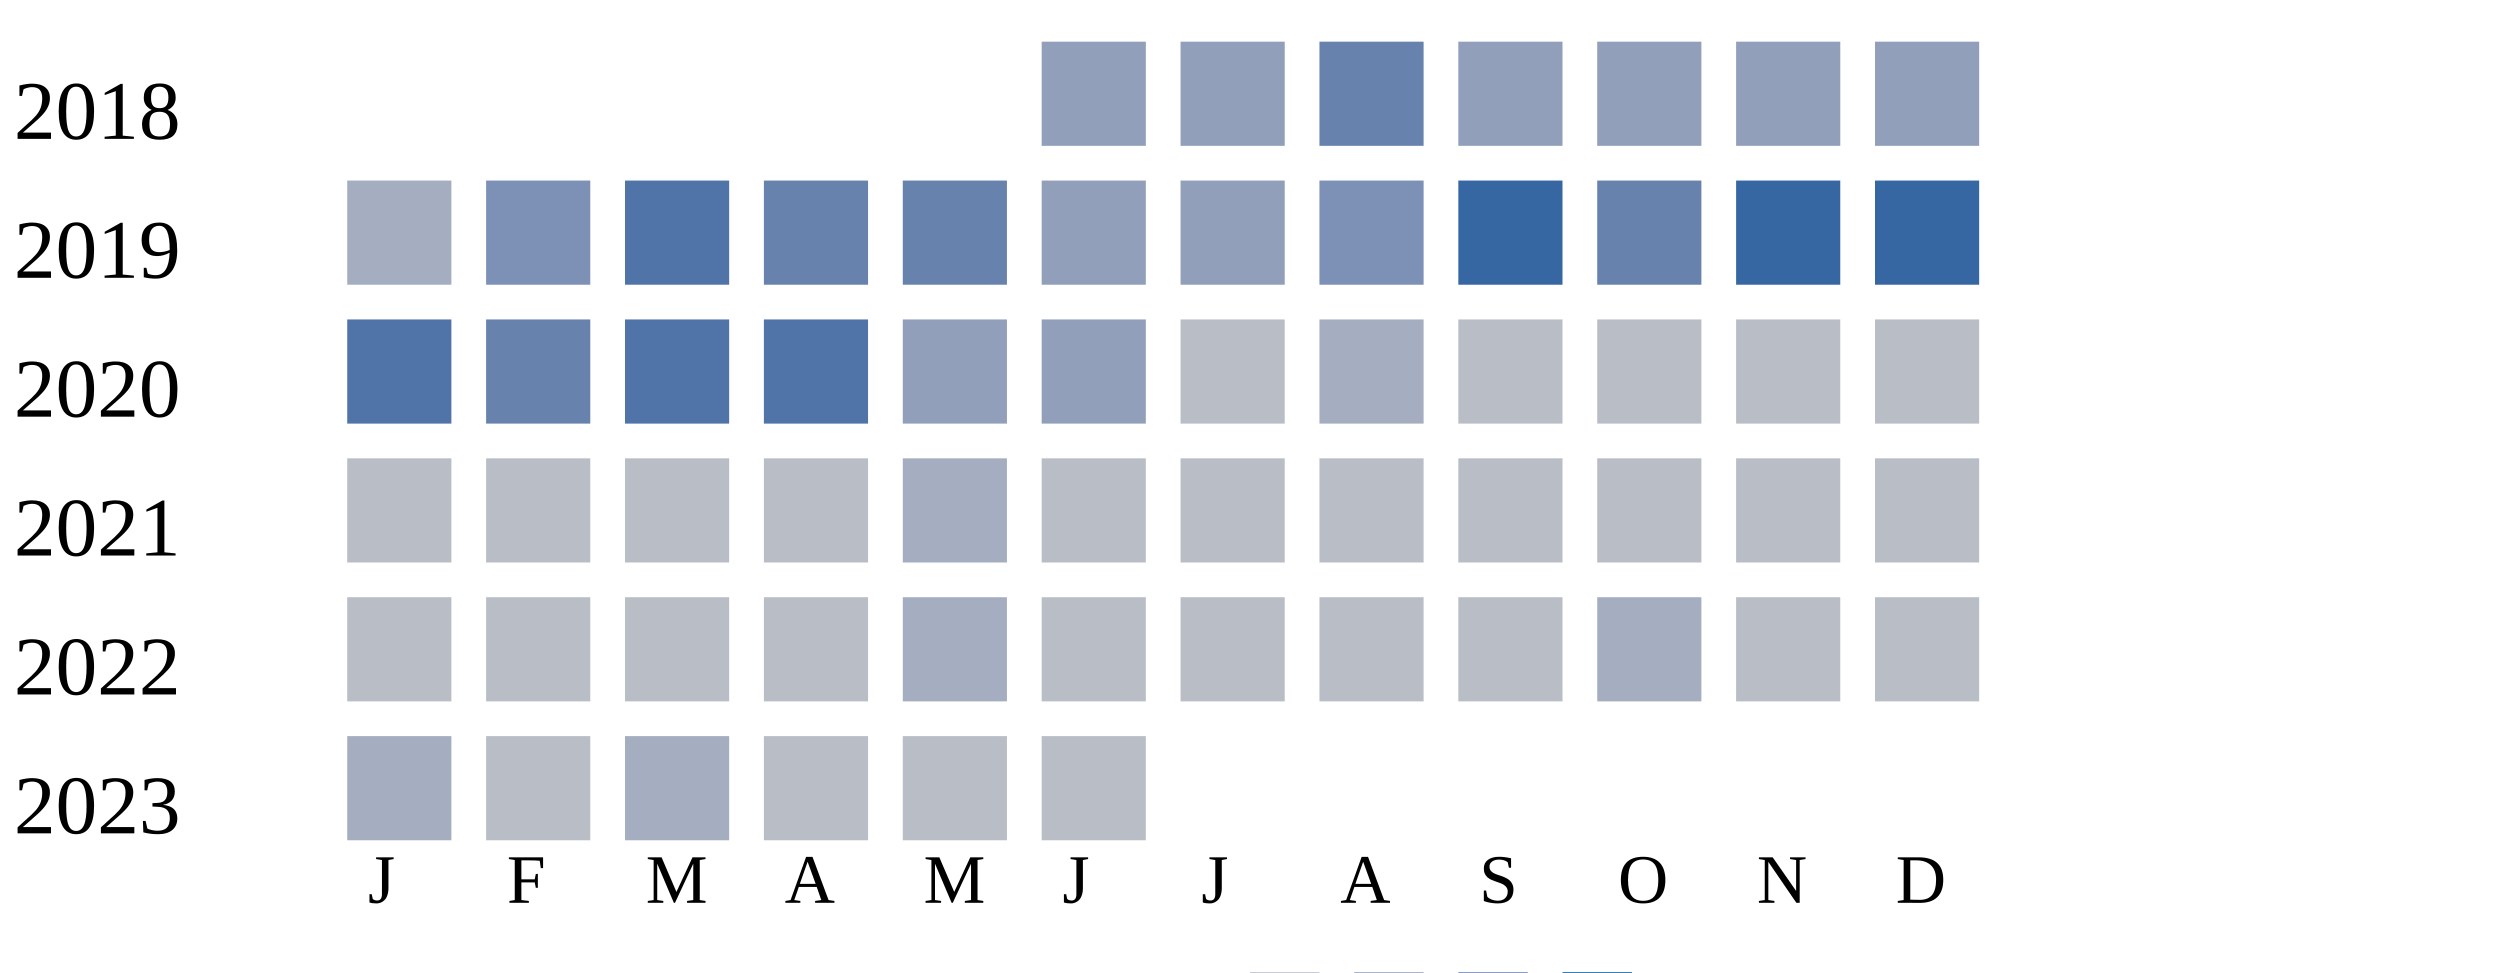
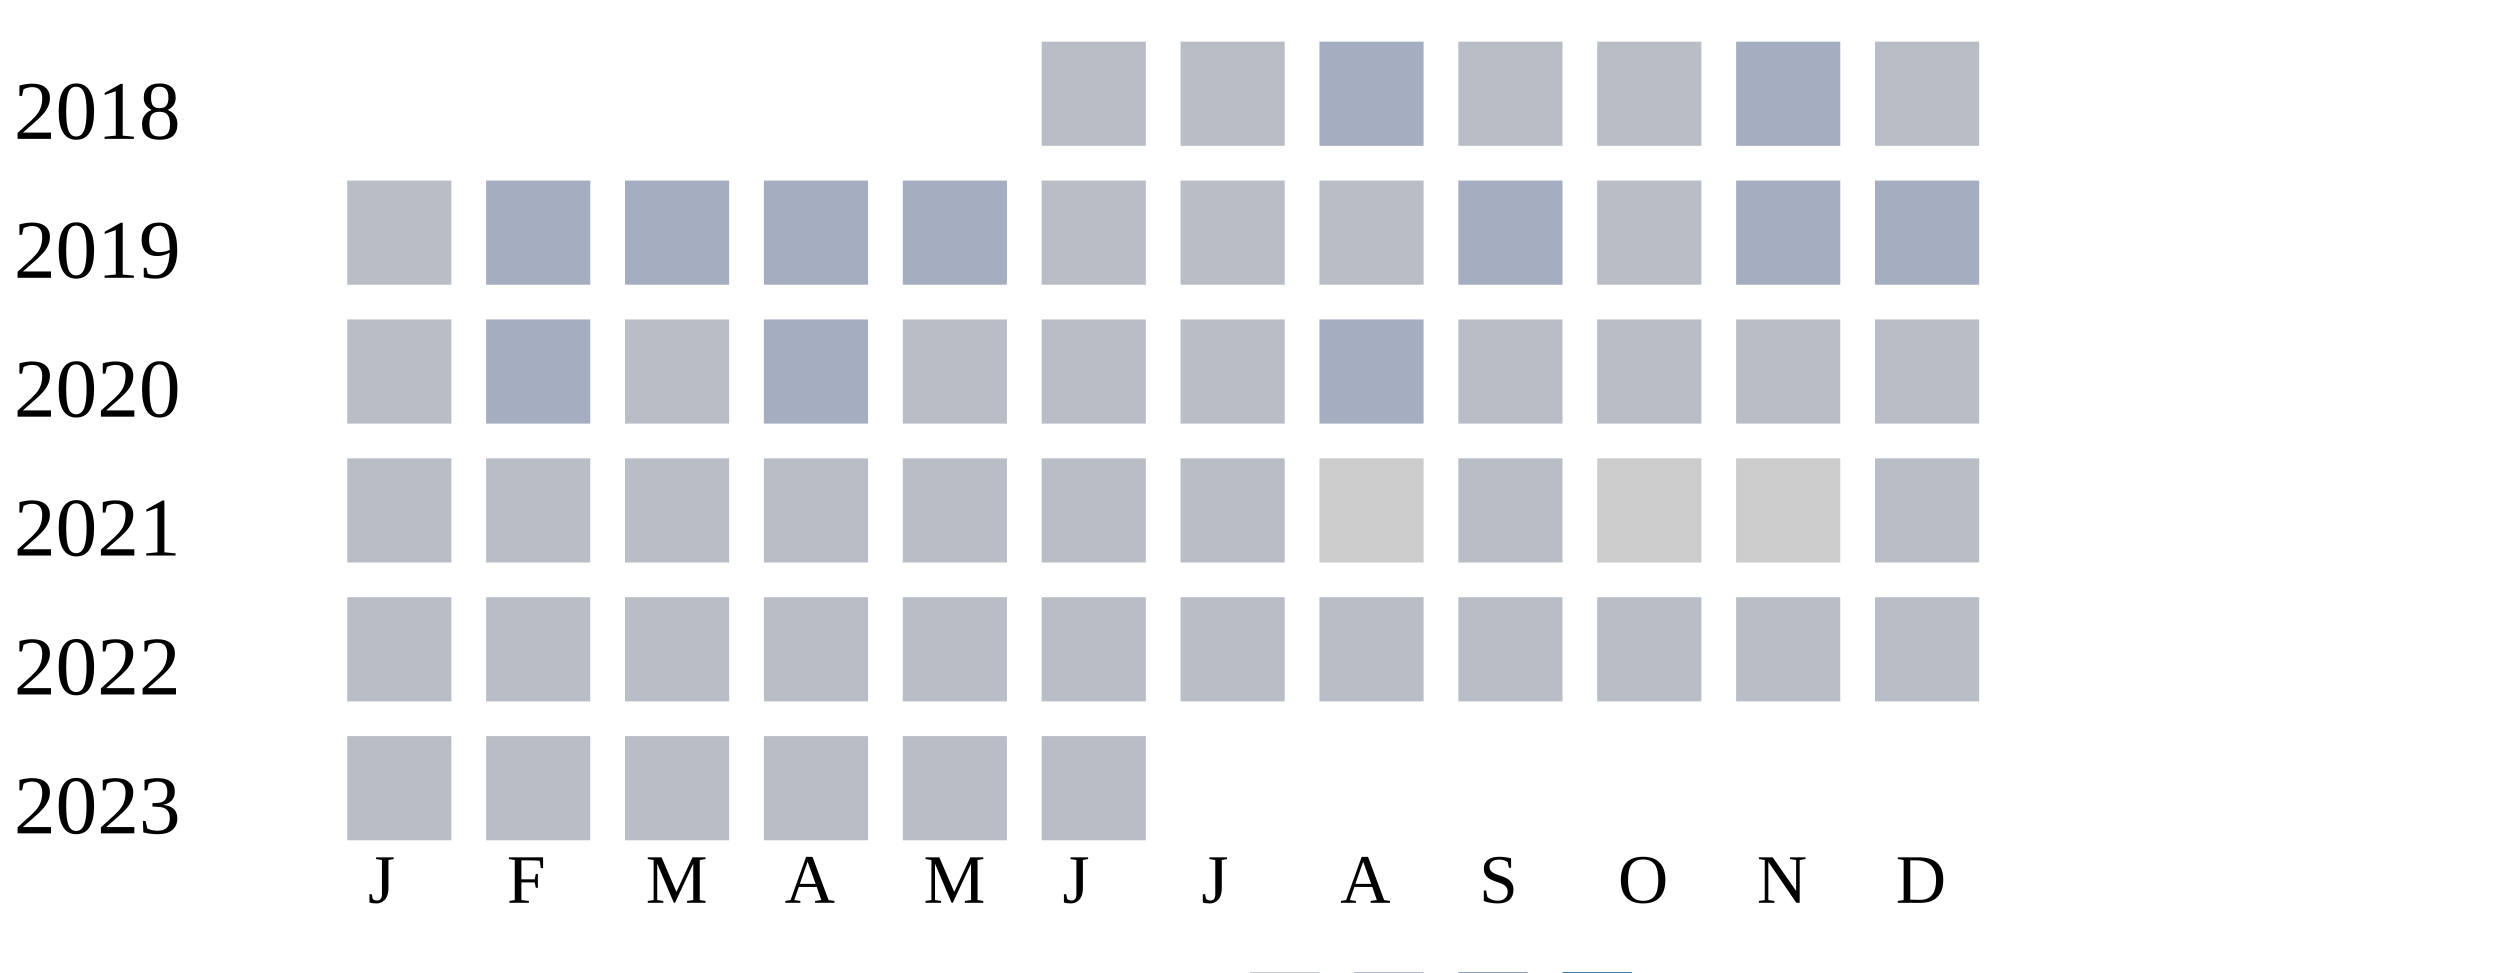
<svg xmlns="http://www.w3.org/2000/svg" width="360" height="140">
  <g transform="translate(0 0)">
    <text x="2" y="20">2018</text>
-     <rect x="150" y="6" width="15" height="15" fill="#919fba" />
-     <rect x="170" y="6" width="15" height="15" fill="#919fba" />
-     <rect x="190" y="6" width="15" height="15" fill="#6882ae" />
-     <rect x="210" y="6" width="15" height="15" fill="#919fba" />
-     <rect x="230" y="6" width="15" height="15" fill="#919fba" />
-     <rect x="250" y="6" width="15" height="15" fill="#919fba" />
-     <rect x="270" y="6" width="15" height="15" fill="#919fba" />
+     <rect x="150" y="6" width="15" height="15" fill="#b9bdc6" />
+     <rect x="170" y="6" width="15" height="15" fill="#b9bdc6" />
+     <rect x="190" y="6" width="15" height="15" fill="#a5aec0" />
+     <rect x="210" y="6" width="15" height="15" fill="#b9bdc6" />
+     <rect x="230" y="6" width="15" height="15" fill="#b9bdc6" />
+     <rect x="250" y="6" width="15" height="15" fill="#a5aec0" />
+     <rect x="270" y="6" width="15" height="15" fill="#b9bdc6" />
  </g>
  <g transform="translate(0 20)">
    <text x="2" y="20">2019</text>
-     <rect x="50" y="6" width="15" height="15" fill="#a5aec0" />
-     <rect x="70" y="6" width="15" height="15" fill="#7d90b5" />
-     <rect x="90" y="6" width="15" height="15" fill="#5174a8" />
-     <rect x="110" y="6" width="15" height="15" fill="#6882ae" />
-     <rect x="130" y="6" width="15" height="15" fill="#6882ae" />
-     <rect x="150" y="6" width="15" height="15" fill="#919fba" />
-     <rect x="170" y="6" width="15" height="15" fill="#919fba" />
-     <rect x="190" y="6" width="15" height="15" fill="#7d90b5" />
-     <rect x="210" y="6" width="15" height="15" fill="#3667a2" />
-     <rect x="230" y="6" width="15" height="15" fill="#6882ae" />
-     <rect x="250" y="6" width="15" height="15" fill="#3667a2" />
-     <rect x="270" y="6" width="15" height="15" fill="#3667a2" />
+     <rect x="50" y="6" width="15" height="15" fill="#b9bdc6" />
+     <rect x="70" y="6" width="15" height="15" fill="#a5aec0" />
+     <rect x="90" y="6" width="15" height="15" fill="#a5aec0" />
+     <rect x="110" y="6" width="15" height="15" fill="#a5aec0" />
+     <rect x="130" y="6" width="15" height="15" fill="#a5aec0" />
+     <rect x="150" y="6" width="15" height="15" fill="#b9bdc6" />
+     <rect x="170" y="6" width="15" height="15" fill="#b9bdc6" />
+     <rect x="190" y="6" width="15" height="15" fill="#b9bdc6" />
+     <rect x="210" y="6" width="15" height="15" fill="#a5aec0" />
+     <rect x="230" y="6" width="15" height="15" fill="#b9bdc6" />
+     <rect x="250" y="6" width="15" height="15" fill="#a5aec0" />
+     <rect x="270" y="6" width="15" height="15" fill="#a5aec0" />
  </g>
  <g transform="translate(0 40)">
    <text x="2" y="20">2020</text>
-     <rect x="50" y="6" width="15" height="15" fill="#5174a8" />
-     <rect x="70" y="6" width="15" height="15" fill="#6882ae" />
-     <rect x="90" y="6" width="15" height="15" fill="#5174a8" />
-     <rect x="110" y="6" width="15" height="15" fill="#5174a8" />
-     <rect x="130" y="6" width="15" height="15" fill="#919fba" />
-     <rect x="150" y="6" width="15" height="15" fill="#919fba" />
+     <rect x="50" y="6" width="15" height="15" fill="#b9bdc6" />
+     <rect x="70" y="6" width="15" height="15" fill="#a5aec0" />
+     <rect x="90" y="6" width="15" height="15" fill="#b9bdc6" />
+     <rect x="110" y="6" width="15" height="15" fill="#a5aec0" />
+     <rect x="130" y="6" width="15" height="15" fill="#b9bdc6" />
+     <rect x="150" y="6" width="15" height="15" fill="#b9bdc6" />
    <rect x="170" y="6" width="15" height="15" fill="#b9bdc6" />
    <rect x="190" y="6" width="15" height="15" fill="#a5aec0" />
    <rect x="210" y="6" width="15" height="15" fill="#b9bdc6" />
    <rect x="230" y="6" width="15" height="15" fill="#b9bdc6" />
    <rect x="250" y="6" width="15" height="15" fill="#b9bdc6" />
    <rect x="270" y="6" width="15" height="15" fill="#b9bdc6" />
  </g>
  <g transform="translate(0 60)">
    <text x="2" y="20">2021</text>
    <rect x="50" y="6" width="15" height="15" fill="#b9bdc6" />
    <rect x="70" y="6" width="15" height="15" fill="#b9bdc6" />
    <rect x="90" y="6" width="15" height="15" fill="#b9bdc6" />
    <rect x="110" y="6" width="15" height="15" fill="#b9bdc6" />
-     <rect x="130" y="6" width="15" height="15" fill="#a5aec0" />
+     <rect x="130" y="6" width="15" height="15" fill="#b9bdc6" />
+     <rect x="150" y="6" width="15" height="15" fill="#b9bdc6" />
+     <rect x="170" y="6" width="15" height="15" fill="#b9bdc6" />
+     <rect x="190" y="6" width="15" height="15" fill="#cccccc" />
+     <rect x="210" y="6" width="15" height="15" fill="#b9bdc6" />
+     <rect x="230" y="6" width="15" height="15" fill="#cccccc" />
+     <rect x="250" y="6" width="15" height="15" fill="#cccccc" />
+     <rect x="270" y="6" width="15" height="15" fill="#b9bdc6" />
+   </g>
+   <g transform="translate(0 80)">
+     <text x="2" y="20">2022</text>
+     <rect x="50" y="6" width="15" height="15" fill="#b9bdc6" />
+     <rect x="70" y="6" width="15" height="15" fill="#b9bdc6" />
+     <rect x="90" y="6" width="15" height="15" fill="#b9bdc6" />
+     <rect x="110" y="6" width="15" height="15" fill="#b9bdc6" />
+     <rect x="130" y="6" width="15" height="15" fill="#b9bdc6" />
    <rect x="150" y="6" width="15" height="15" fill="#b9bdc6" />
    <rect x="170" y="6" width="15" height="15" fill="#b9bdc6" />
    <rect x="190" y="6" width="15" height="15" fill="#b9bdc6" />
    <rect x="210" y="6" width="15" height="15" fill="#b9bdc6" />
    <rect x="230" y="6" width="15" height="15" fill="#b9bdc6" />
    <rect x="250" y="6" width="15" height="15" fill="#b9bdc6" />
    <rect x="270" y="6" width="15" height="15" fill="#b9bdc6" />
  </g>
-   <g transform="translate(0 80)">
-     <text x="2" y="20">2022</text>
+   <g transform="translate(0 100)">
+     <text x="2" y="20">2023</text>
    <rect x="50" y="6" width="15" height="15" fill="#b9bdc6" />
    <rect x="70" y="6" width="15" height="15" fill="#b9bdc6" />
    <rect x="90" y="6" width="15" height="15" fill="#b9bdc6" />
-     <rect x="110" y="6" width="15" height="15" fill="#b9bdc6" />
-     <rect x="130" y="6" width="15" height="15" fill="#a5aec0" />
-     <rect x="150" y="6" width="15" height="15" fill="#b9bdc6" />
-     <rect x="170" y="6" width="15" height="15" fill="#b9bdc6" />
-     <rect x="190" y="6" width="15" height="15" fill="#b9bdc6" />
-     <rect x="210" y="6" width="15" height="15" fill="#b9bdc6" />
-     <rect x="230" y="6" width="15" height="15" fill="#a5aec0" />
-     <rect x="250" y="6" width="15" height="15" fill="#b9bdc6" />
-     <rect x="270" y="6" width="15" height="15" fill="#b9bdc6" />
-   </g>
-   <g transform="translate(0 100)">
-     <text x="2" y="20">2023</text>
-     <rect x="50" y="6" width="15" height="15" fill="#a5aec0" />
-     <rect x="70" y="6" width="15" height="15" fill="#b9bdc6" />
-     <rect x="90" y="6" width="15" height="15" fill="#a5aec0" />
    <rect x="110" y="6" width="15" height="15" fill="#b9bdc6" />
    <rect x="130" y="6" width="15" height="15" fill="#b9bdc6" />
    <rect x="150" y="6" width="15" height="15" fill="#b9bdc6" />
  </g>
  <text style="font-size: 10px; text-align: center" x="53" y="130">J</text>
  <text style="font-size: 10px; text-align: center" x="73" y="130">F</text>
  <text style="font-size: 10px; text-align: center" x="93" y="130">M</text>
  <text style="font-size: 10px; text-align: center" x="113" y="130">A</text>
  <text style="font-size: 10px; text-align: center" x="133" y="130">M</text>
  <text style="font-size: 10px; text-align: center" x="153" y="130">J</text>
  <text style="font-size: 10px; text-align: center" x="173" y="130">J</text>
  <text style="font-size: 10px; text-align: center" x="193" y="130">A</text>
  <text style="font-size: 10px; text-align: center" x="213" y="130">S</text>
  <text style="font-size: 10px; text-align: center" x="233" y="130">O</text>
  <text style="font-size: 10px; text-align: center" x="253" y="130">N</text>
  <text style="font-size: 10px; text-align: center" x="273" y="130">D</text>
  <text style="font-size: 10px;" x="155" y="149">Less</text>
  <rect fill="#b9bdc6" width="10" height="10" x="180" y="140" />
  <rect fill="#919fba" width="10" height="10" x="195" y="140" />
  <rect fill="#6882ae" width="10" height="10" x="210" y="140" />
  <rect fill="#005a9c" width="10" height="10" x="225" y="140" />
  <text x="240" y="149" style="font-size: 10px;">More</text>
</svg>
